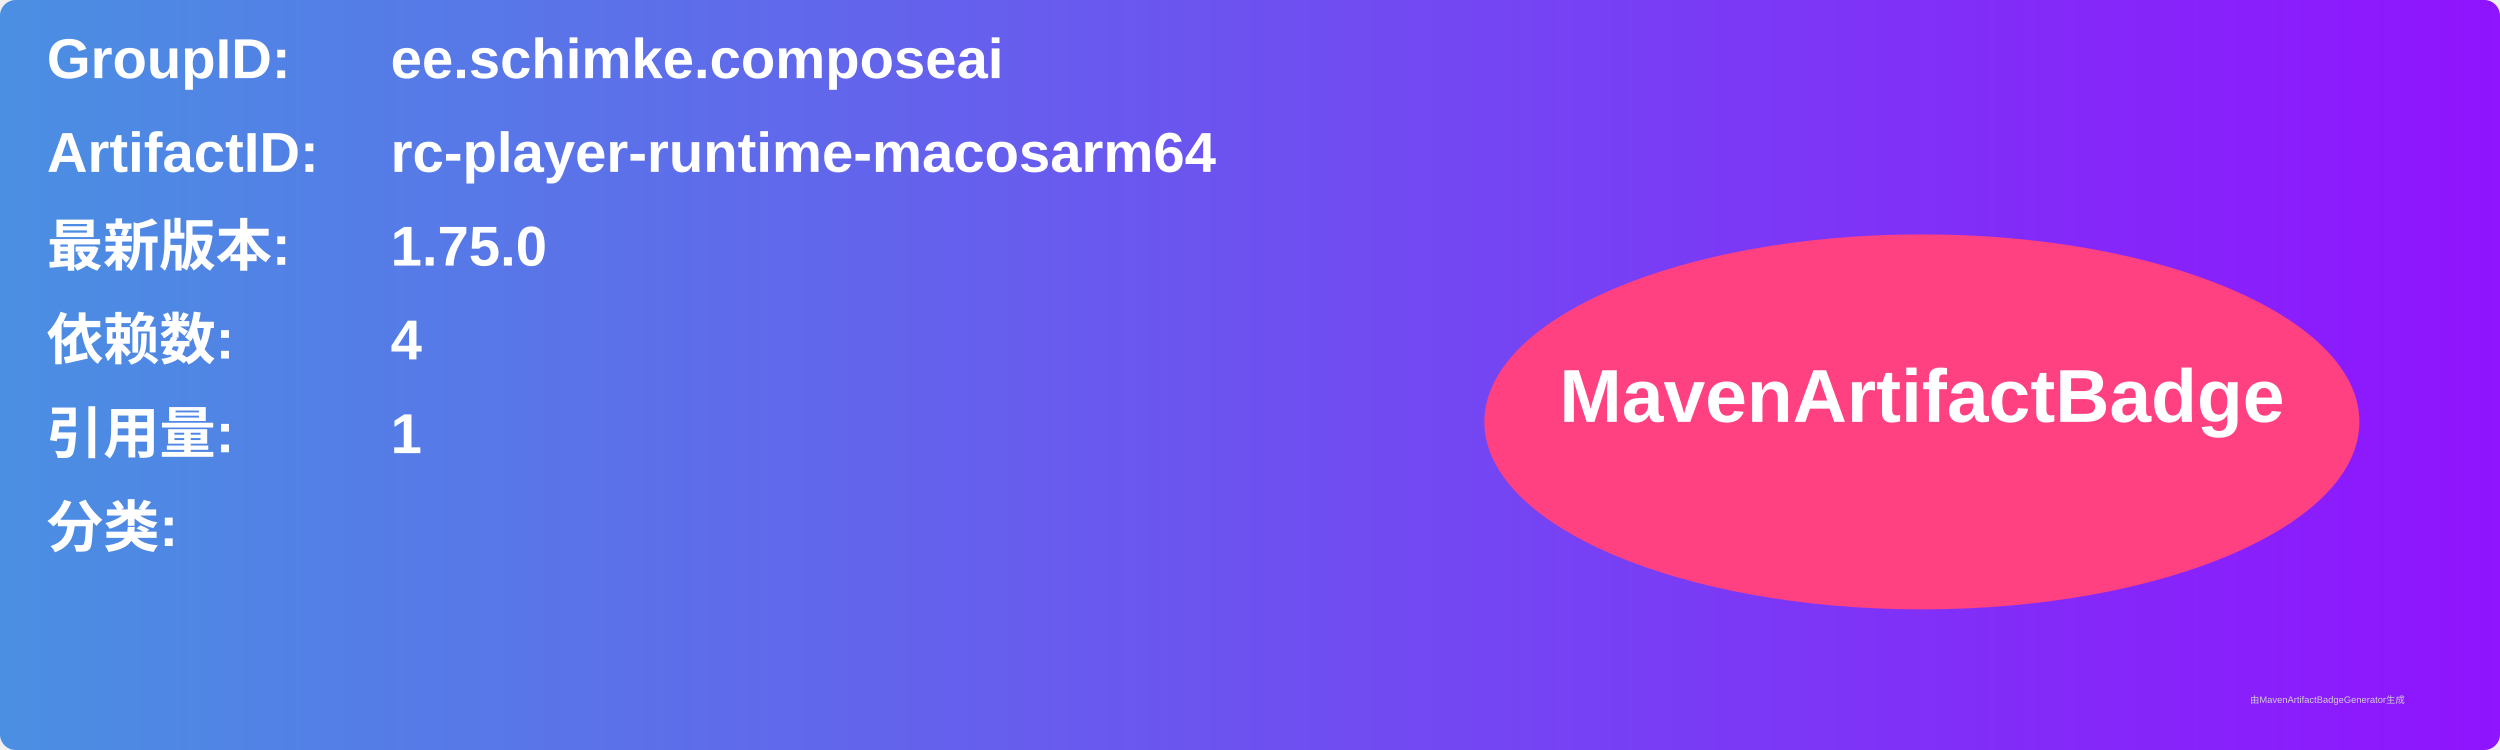
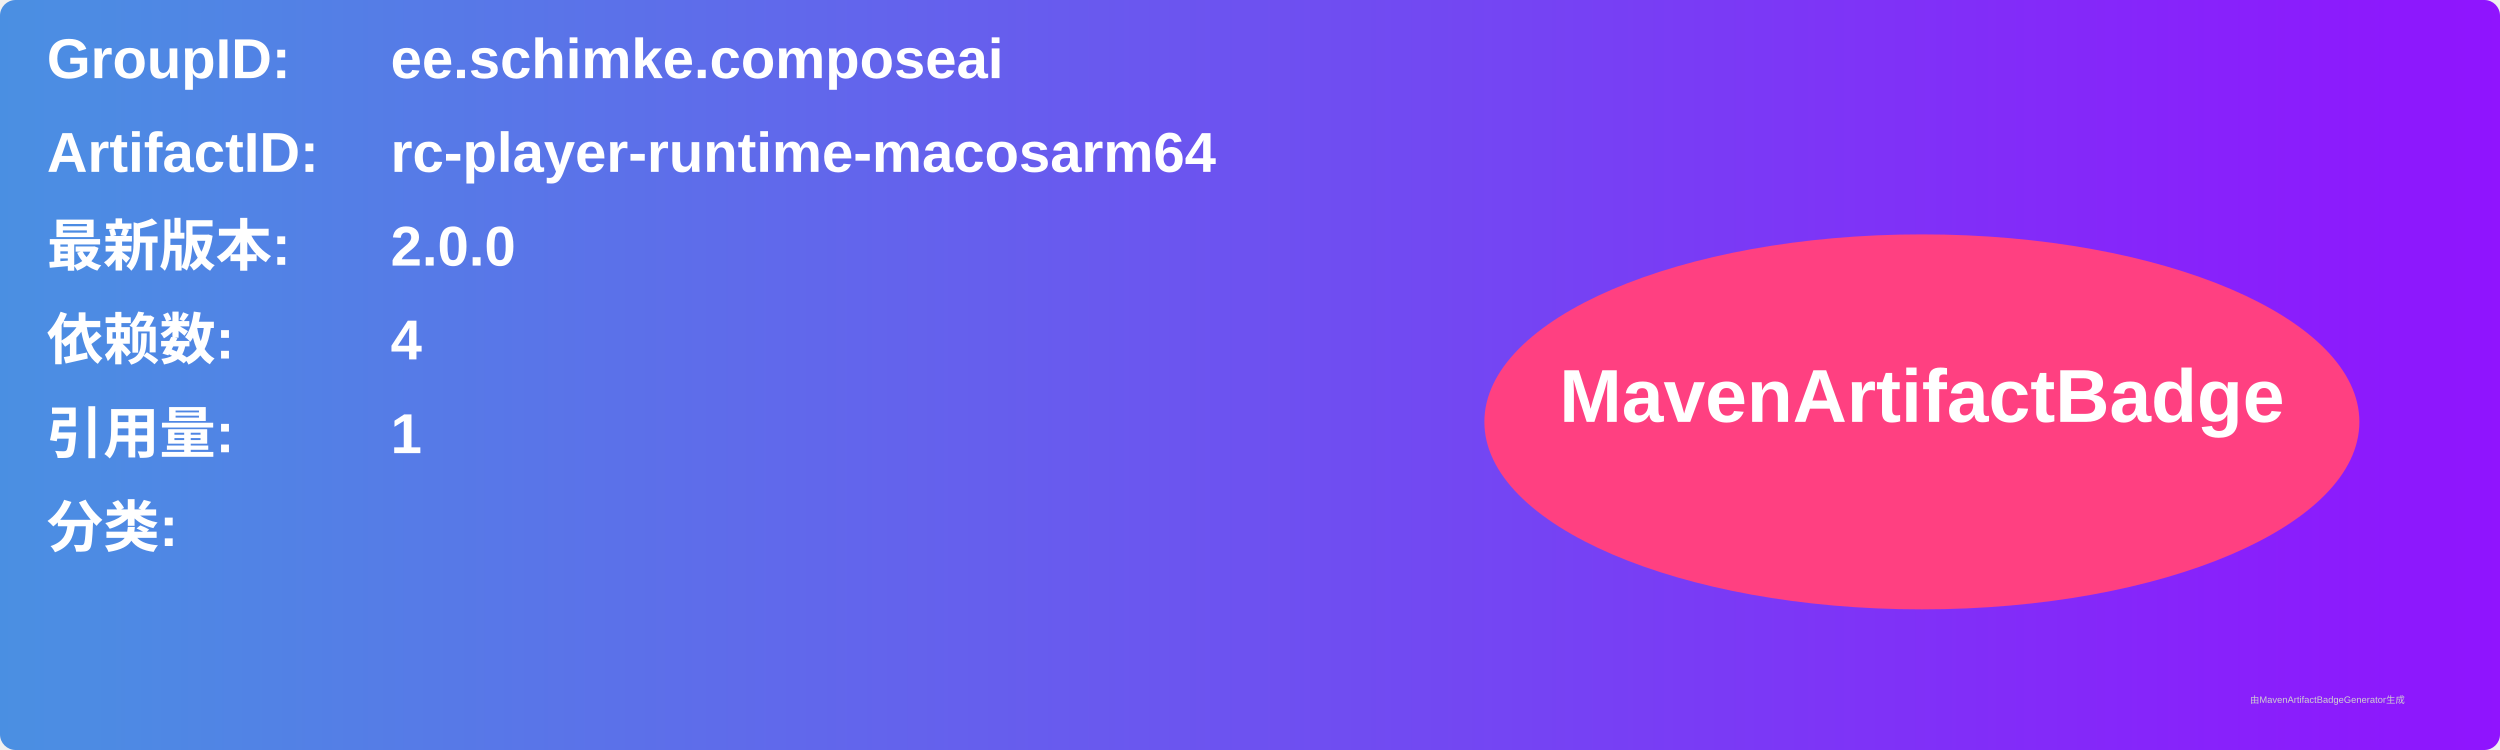
<svg xmlns="http://www.w3.org/2000/svg" width="800" height="240" viewBox="0 0 800 240">
  <linearGradient id="grad" x1="0%" y1="0%" x2="100%" y2="0%">
    <stop offset="0%" stop-color="#4a90e2" />
    <stop offset="100%" stop-color="#9013fe" />
  </linearGradient>
  <rect width="100%" height="100%" rx="5" ry="5" fill="url(#grad)" />
  <g transform="translate(15, 15)">
    <text x="0" y="10" font-family="Arial" font-size="18" fill="white" font-weight="bold" width="260">GroupID:</text>
    <text x="110" y="10" font-family="Arial" font-size="18" fill="white" font-weight="bold" width="460">ee.schimke.composeai</text>
    <text x="0" y="40" font-family="Arial" font-size="18" fill="white" font-weight="bold" width="260">ArtifactID:</text>
    <text x="110" y="40" font-family="Arial" font-size="18" fill="white" font-weight="bold" width="460">rc-player-runtime-macosarm64</text>
    <text x="0" y="70" font-family="Arial" font-size="18" fill="white" font-weight="bold">最新版本:</text>
    <text x="110" y="70" font-family="Arial" font-size="18" fill="white" font-weight="bold">
-       <tspan font-weight="bold">1.75.0</tspan>
+       <tspan font-weight="bold">2.0.0</tspan>
    </text>
    <text x="0" y="100" font-family="Arial" font-size="18" fill="white" font-weight="bold">依赖数: </text>
    <text x="110" y="100" font-family="Arial" font-size="18" fill="white">
      <tspan font-weight="bold">4</tspan>
    </text>
    <text x="0" y="130" font-family="Arial" font-size="18" fill="white" font-weight="bold">引用量: </text>
    <text x="110" y="130" font-family="Arial" font-size="18" fill="white">
      <tspan font-weight="bold">1</tspan>
    </text>
    <text x="0" y="160" font-family="Arial" font-size="18" fill="white" font-weight="bold">分类:</text>
    <text x="10" y="190" font-family="Arial" font-size="10" fill="white">
      <tspan font-weight="bold" />
    </text>
    <ellipse cx="600" cy="120" rx="140" ry="60" fill="#ff4081" />
    <text x="600" y="120" text-anchor="middle" font-family="Arial" font-size="24" fill="white" font-weight="bold">MavenArtifactBadge</text>
  </g>
  <text x="720" y="225" font-family="Arial" font-size="3" fill="#d0d0d0">由MavenArtifactBadgeGenerator生成</text>
</svg>
